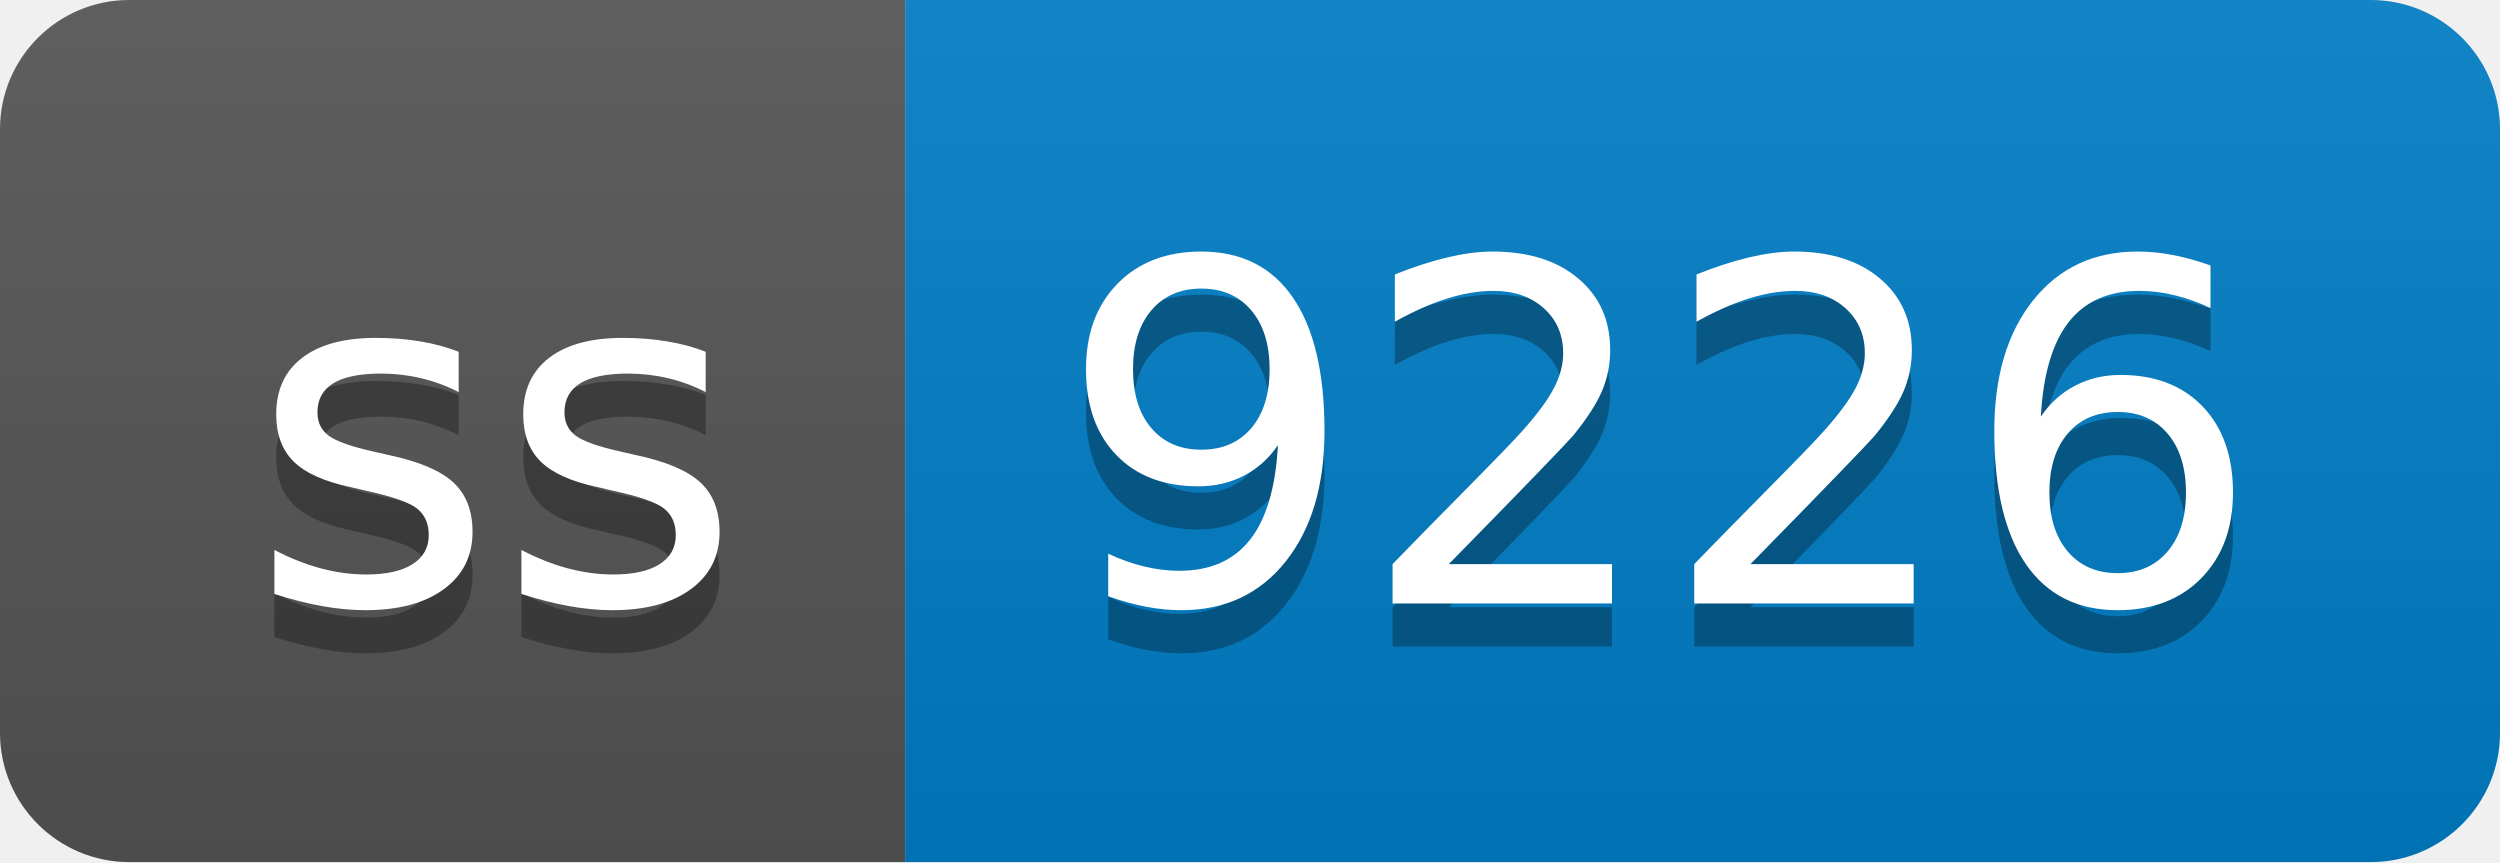
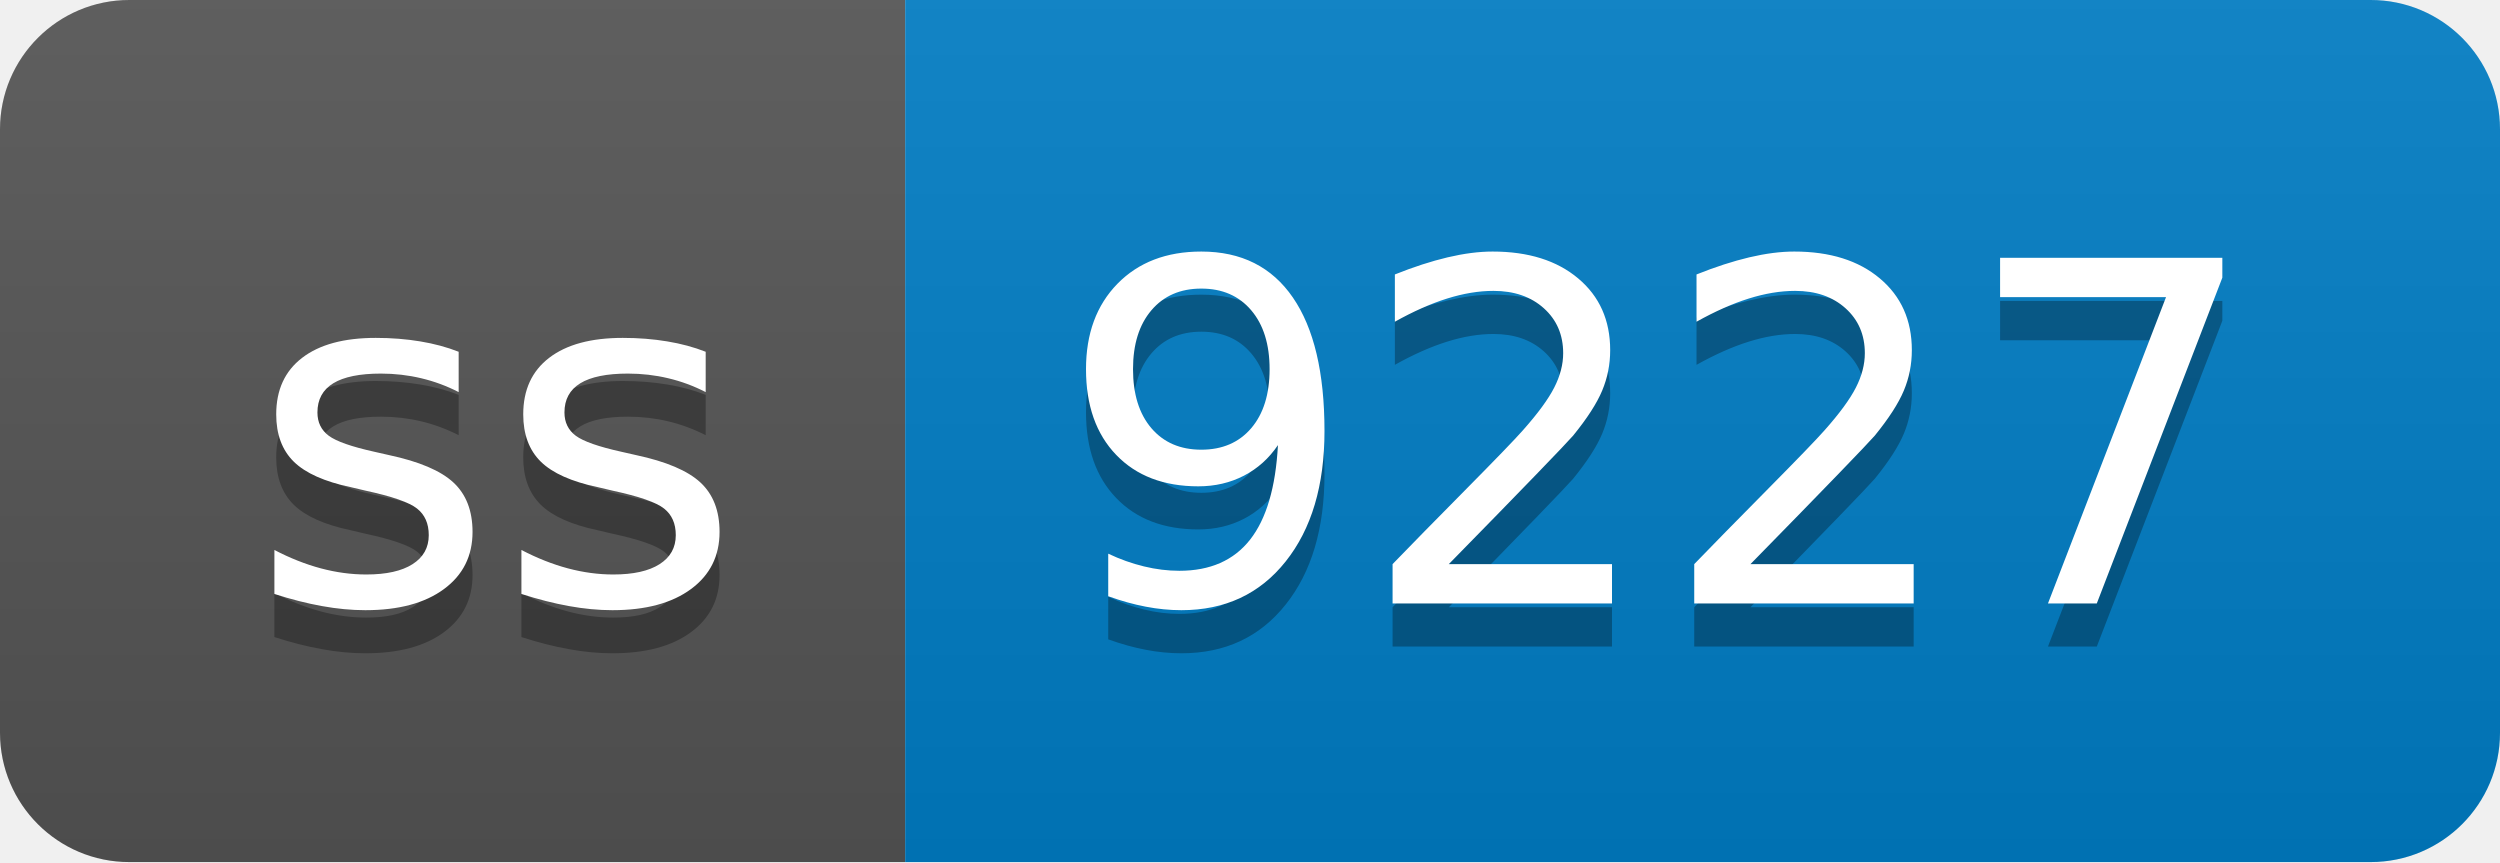
- <svg xmlns="http://www.w3.org/2000/svg" width="58" height="20" role="img" aria-label="ss: 9226">
+ <svg xmlns="http://www.w3.org/2000/svg" width="58" height="20" role="img" aria-label="ss: 9227">
  <linearGradient id="s" x2="0" y2="100%">
    <stop offset="0" stop-color="#bbb" stop-opacity=".1" />
    <stop offset="1" stop-opacity=".1" />
  </linearGradient>
  <clipPath id="r">
    <rect width="58" height="20" rx="3" fill="#fff" />
  </clipPath>
  <g clip-path="url(#r)">
    <rect width="21" height="20" fill="#555" />
    <rect x="21" width="37" height="20" fill="#007ec6" />
    <rect width="58" height="20" fill="url(#s)" />
  </g>
  <g fill="#fff" text-anchor="middle" font-family="Verdana,Geneva,DejaVu Sans,sans-serif" text-rendering="geometricPrecision" font-size="110">
    <text aria-hidden="true" x="115" y="150" fill="#010101" fill-opacity=".3" transform="scale(.1)" textLength="110">ss</text>
    <text x="115" y="140" transform="scale(.1)" fill="#fff" textLength="110">ss</text>
-     <text aria-hidden="true" x="385" y="150" fill="#010101" fill-opacity=".3" transform="scale(.1)" textLength="270">9226</text>
-     <text x="385" y="140" transform="scale(.1)" fill="#fff" textLength="270">9226</text>
+     <text aria-hidden="true" x="385" y="150" fill="#010101" fill-opacity=".3" transform="scale(.1)" textLength="270">9227</text>
+     <text x="385" y="140" transform="scale(.1)" fill="#fff" textLength="270">9227</text>
  </g>
</svg>
